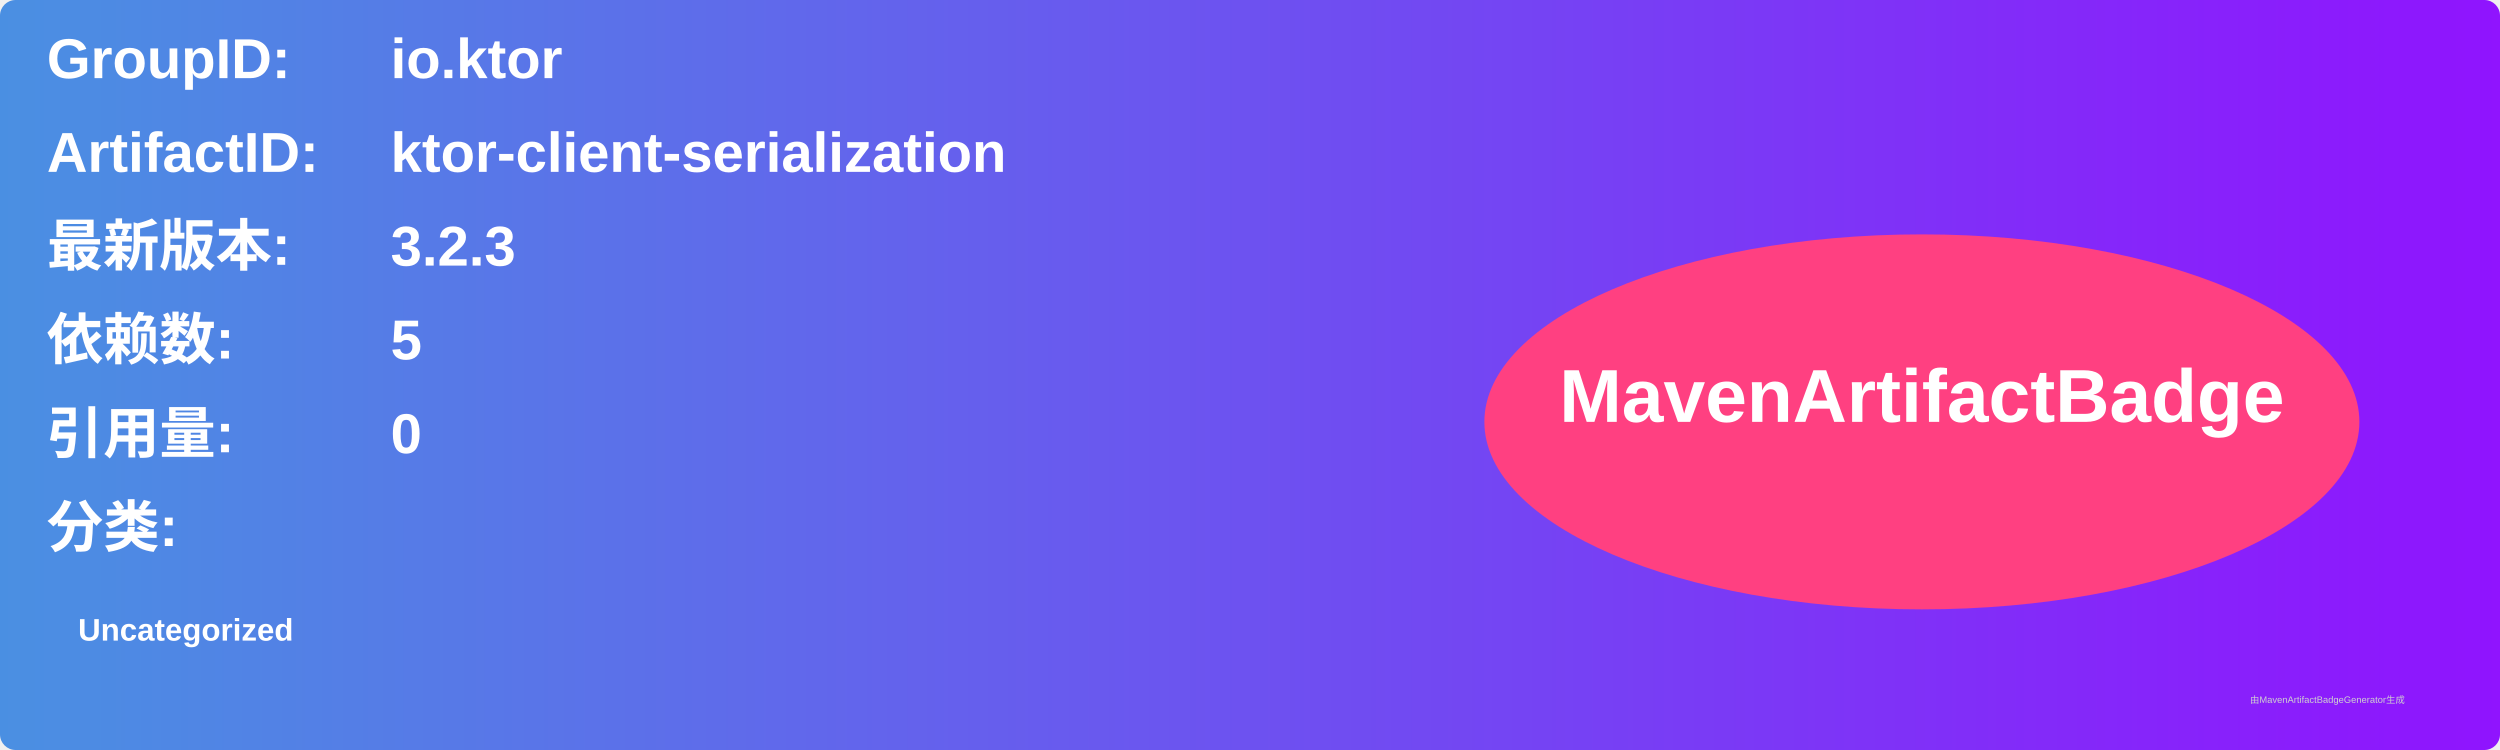
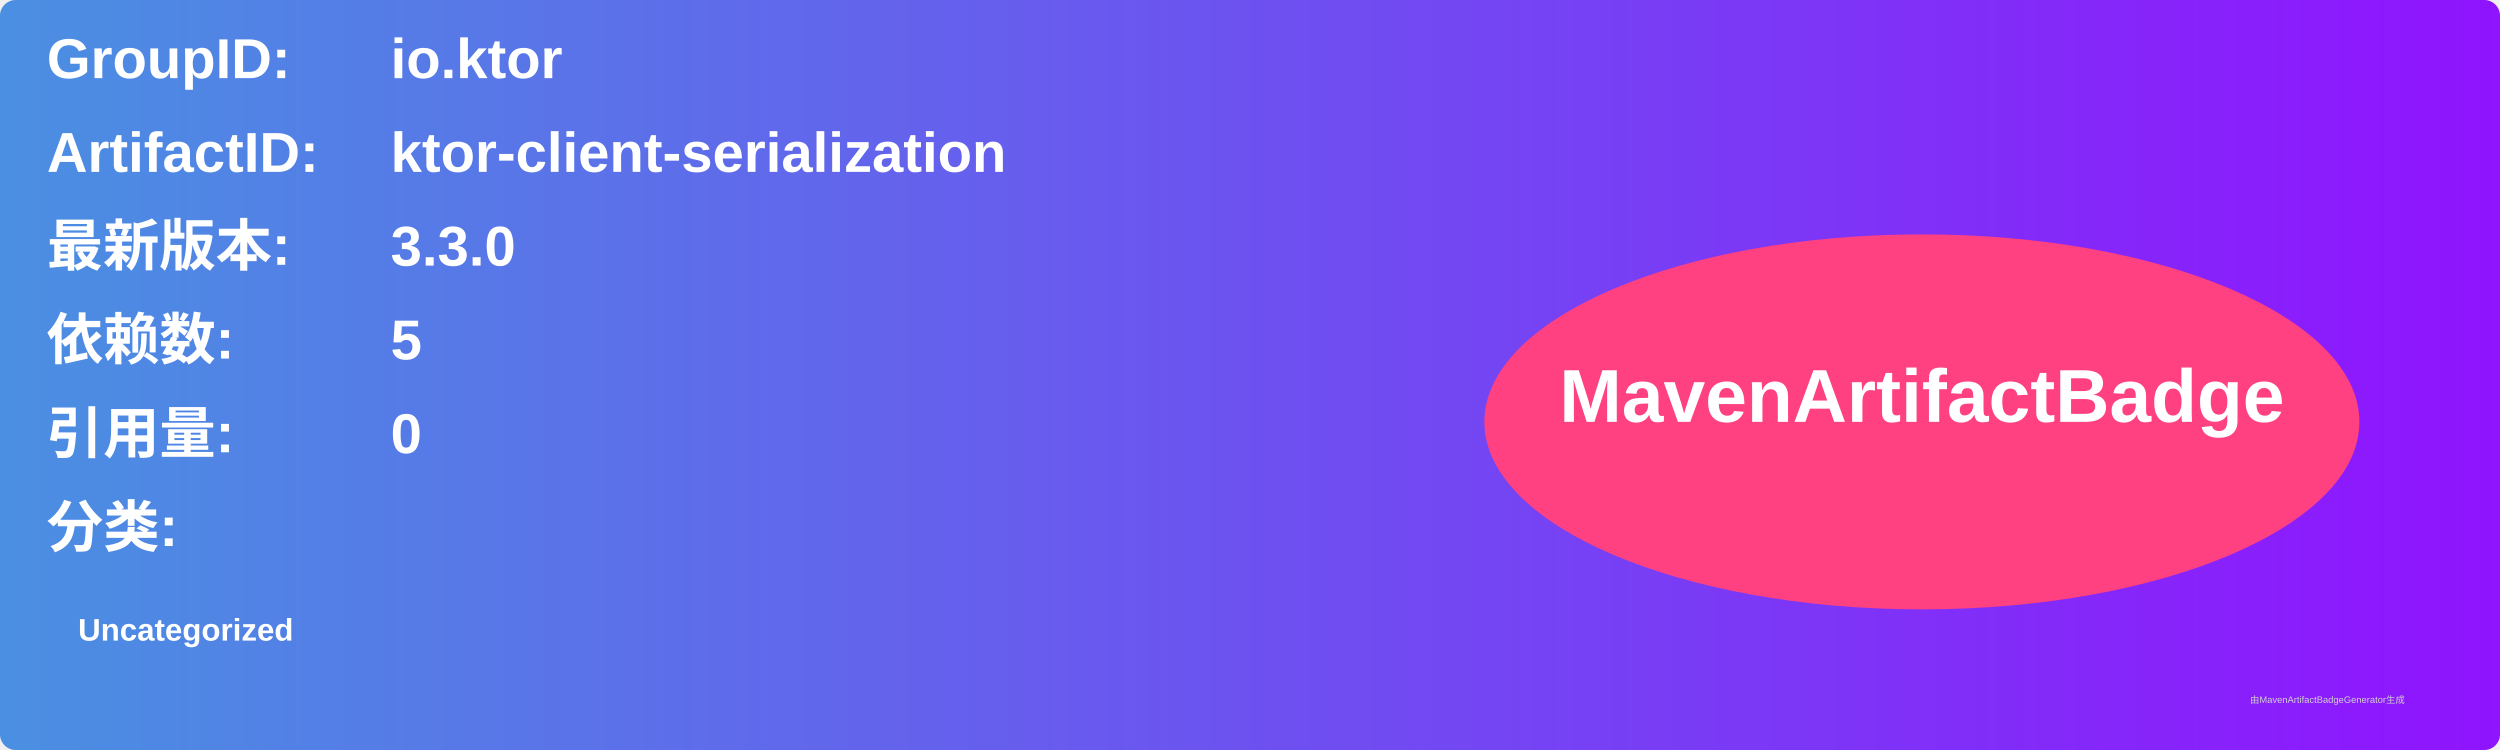
<svg xmlns="http://www.w3.org/2000/svg" width="800" height="240" viewBox="0 0 800 240">
  <linearGradient id="grad" x1="0%" y1="0%" x2="100%" y2="0%">
    <stop offset="0%" stop-color="#4a90e2" />
    <stop offset="100%" stop-color="#9013fe" />
  </linearGradient>
  <rect width="100%" height="100%" rx="5" ry="5" fill="url(#grad)" />
  <g transform="translate(15, 15)">
    <text x="0" y="10" font-family="Arial" font-size="18" fill="white" font-weight="bold" width="260">GroupID:</text>
    <text x="110" y="10" font-family="Arial" font-size="18" fill="white" font-weight="bold" width="460">io.ktor</text>
    <text x="0" y="40" font-family="Arial" font-size="18" fill="white" font-weight="bold" width="260">ArtifactID:</text>
    <text x="110" y="40" font-family="Arial" font-size="18" fill="white" font-weight="bold" width="460">ktor-client-serialization</text>
    <text x="0" y="70" font-family="Arial" font-size="18" fill="white" font-weight="bold">最新版本:</text>
    <text x="110" y="70" font-family="Arial" font-size="18" fill="white" font-weight="bold">
-       <tspan font-weight="bold">3.2.3</tspan>
+       <tspan font-weight="bold">3.3.0</tspan>
    </text>
    <text x="0" y="100" font-family="Arial" font-size="18" fill="white" font-weight="bold">依赖数: </text>
    <text x="110" y="100" font-family="Arial" font-size="18" fill="white">
      <tspan font-weight="bold">5</tspan>
    </text>
    <text x="0" y="130" font-family="Arial" font-size="18" fill="white" font-weight="bold">引用量: </text>
    <text x="110" y="130" font-family="Arial" font-size="18" fill="white">
      <tspan font-weight="bold">0</tspan>
    </text>
    <text x="0" y="160" font-family="Arial" font-size="18" fill="white" font-weight="bold">分类:</text>
    <text x="10" y="190" font-family="Arial" font-size="10" fill="white">
      <tspan font-weight="bold">Uncategorized</tspan>
    </text>
    <ellipse cx="600" cy="120" rx="140" ry="60" fill="#ff4081" />
    <text x="600" y="120" text-anchor="middle" font-family="Arial" font-size="24" fill="white" font-weight="bold">MavenArtifactBadge</text>
  </g>
  <text x="720" y="225" font-family="Arial" font-size="3" fill="#d0d0d0">由MavenArtifactBadgeGenerator生成</text>
</svg>
